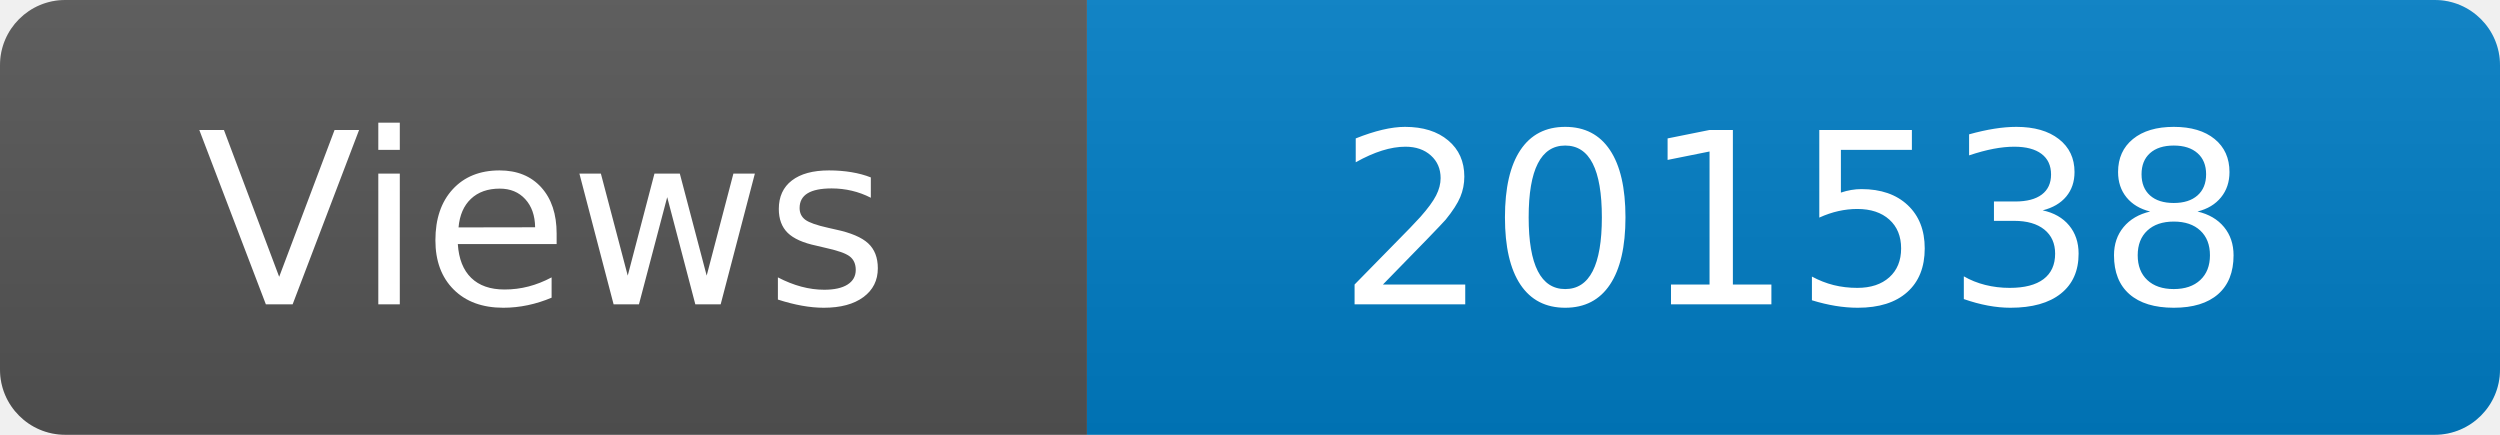
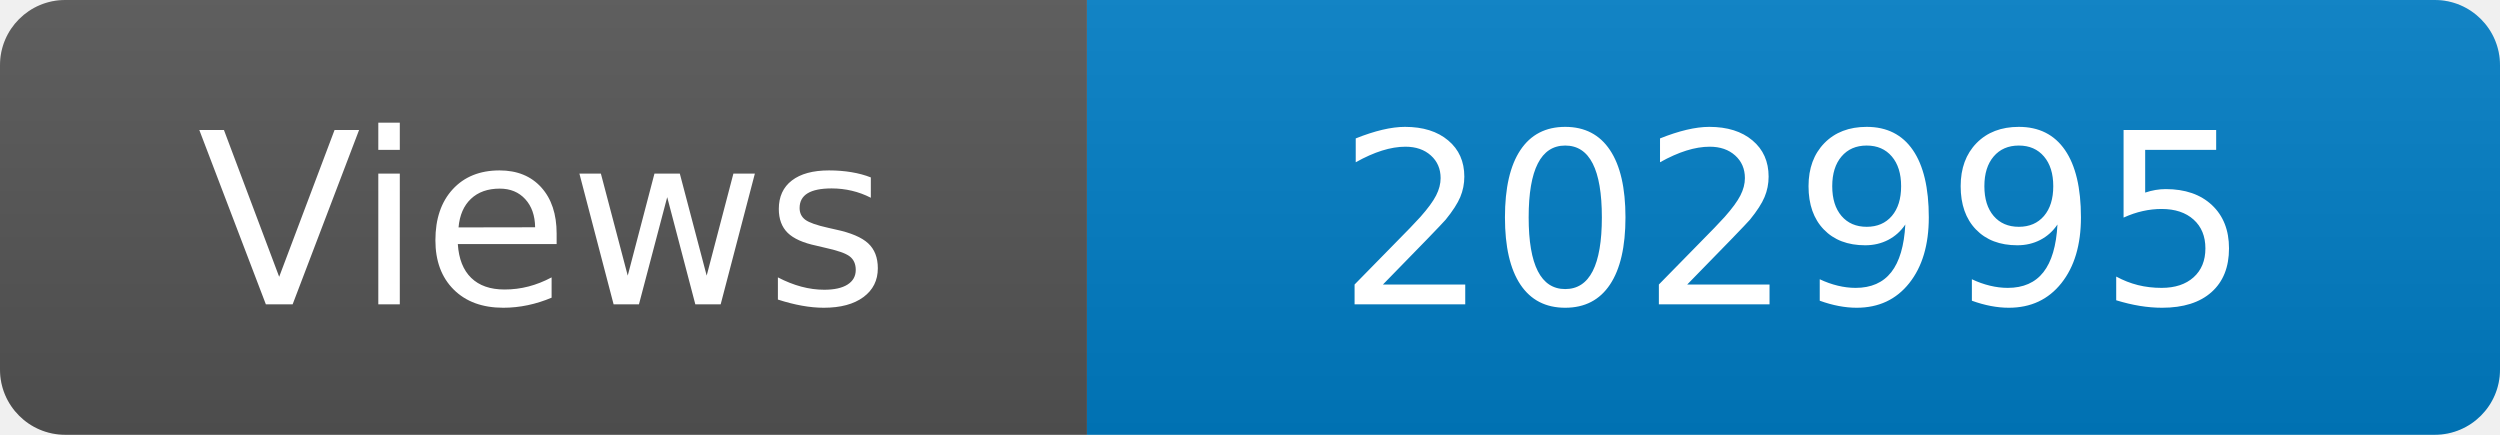
<svg xmlns="http://www.w3.org/2000/svg" width="115" height="20" role="img" aria-label="Maintained?: yes">
  <linearGradient id="s" x2="0" y2="100%">
    <stop offset="0" stop-color="#bbb" stop-opacity=".1" />
    <stop offset="1" stop-opacity=".1" />
  </linearGradient>
  <clipPath id="r">
    <rect width="115" height="20" rx="3" fill="#fff" />
  </clipPath>
  <g clip-path="url(#r)">
    <rect width="50" height="20" fill="#555" />
    <rect x="50" width="160" height="20" fill="#007ec6" />
    <rect width="115" height="20" fill="url(#s)" />
  </g>
  <g fill="#fff" text-anchor="middle" font-family="Verdana,Geneva,DejaVu Sans,sans-serif" font-size="110">
    <text x="250" y="140" transform="scale(.1)" fill="#fff">Views</text>
-     <text x="825" y="140" transform="scale(.1)" fill="#fff">201538</text>
+     <text x="825" y="140" transform="scale(.1)" fill="#fff">202995</text>
  </g>
</svg>
